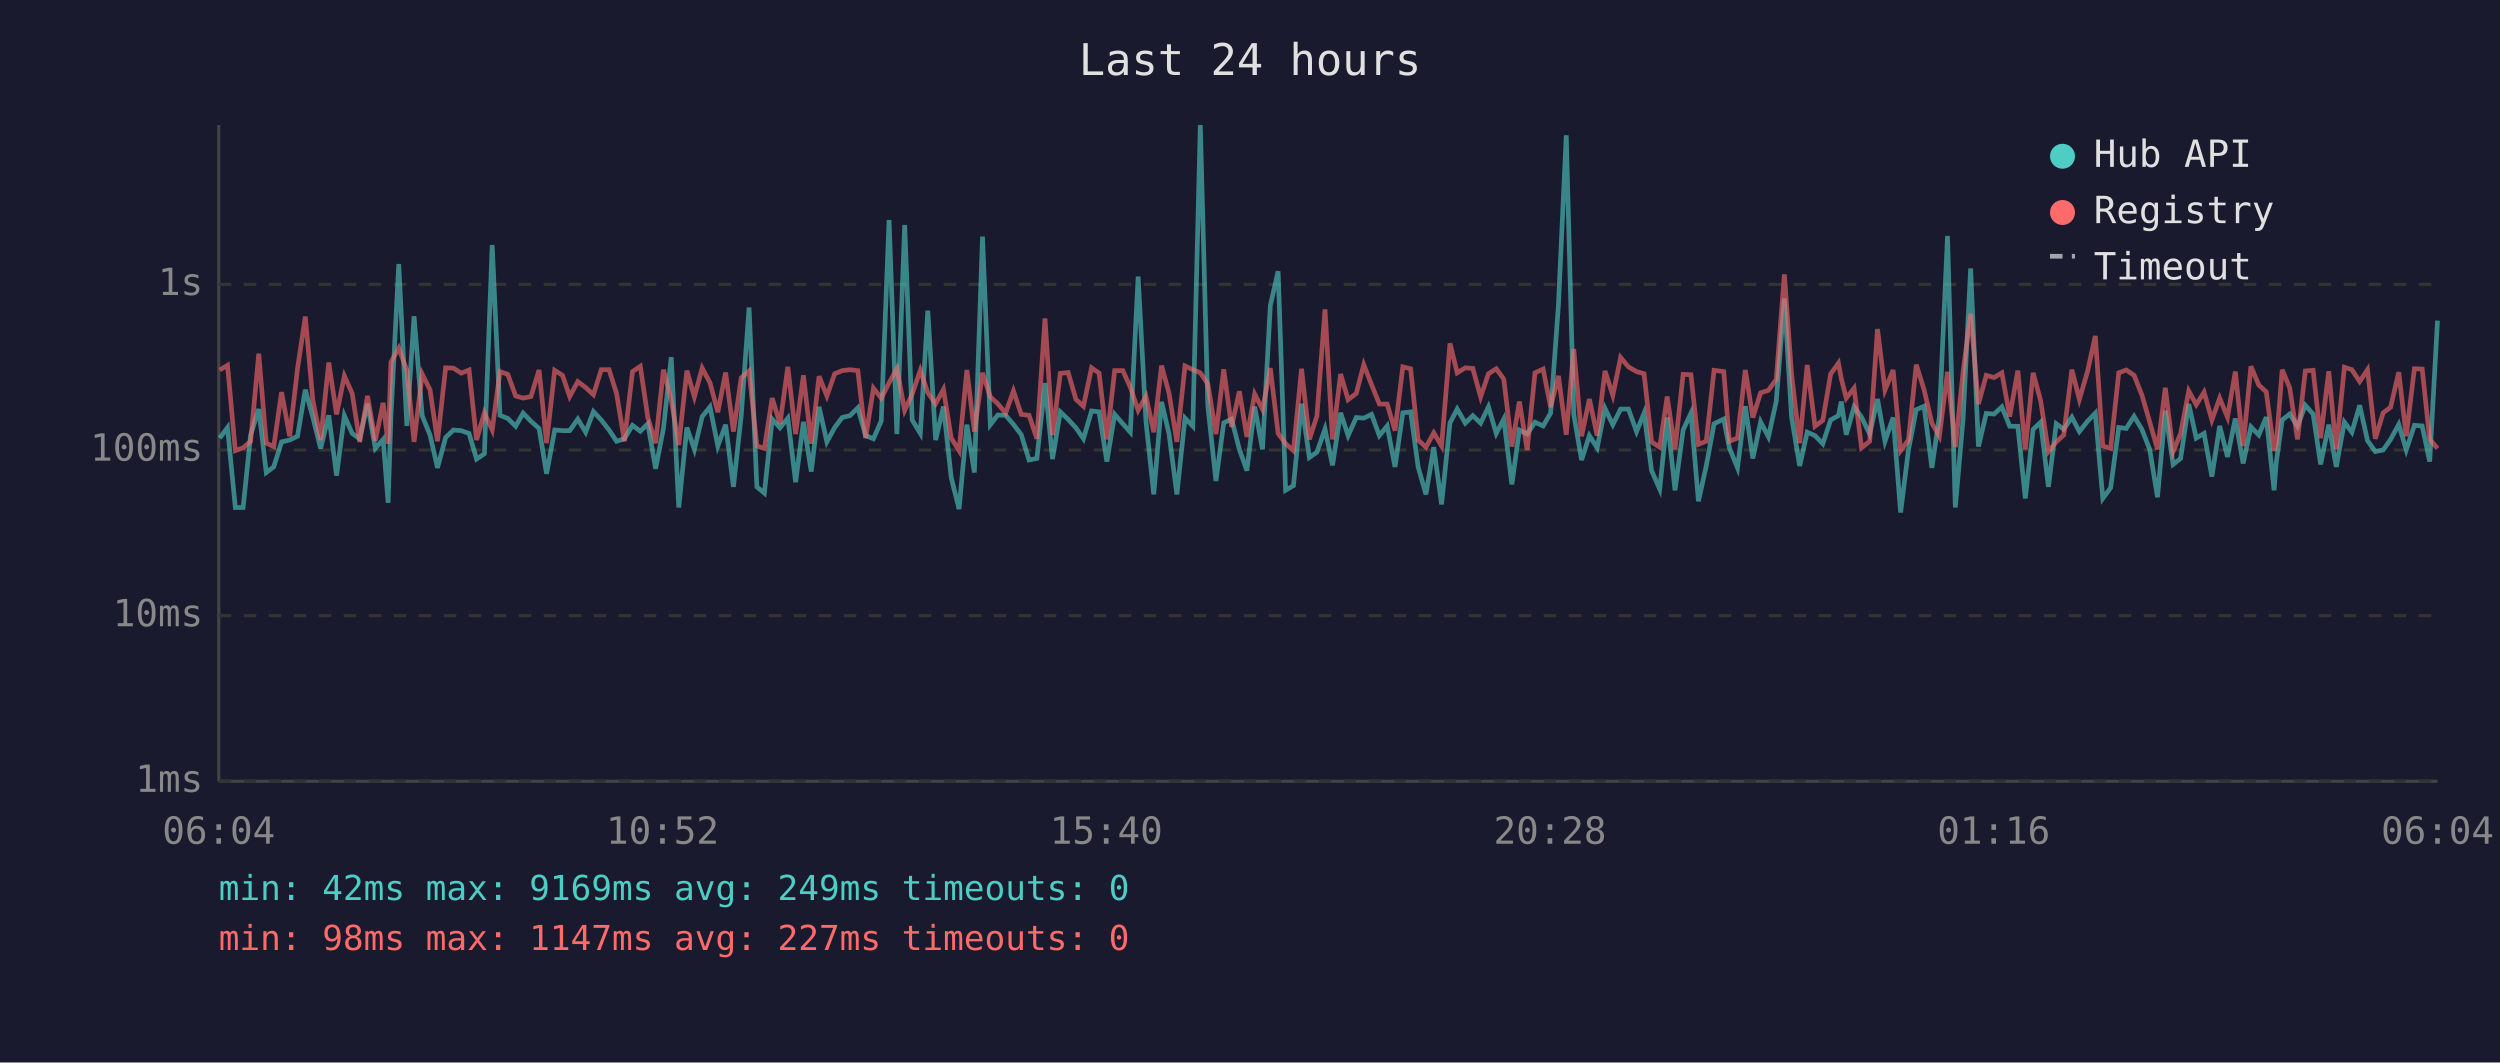
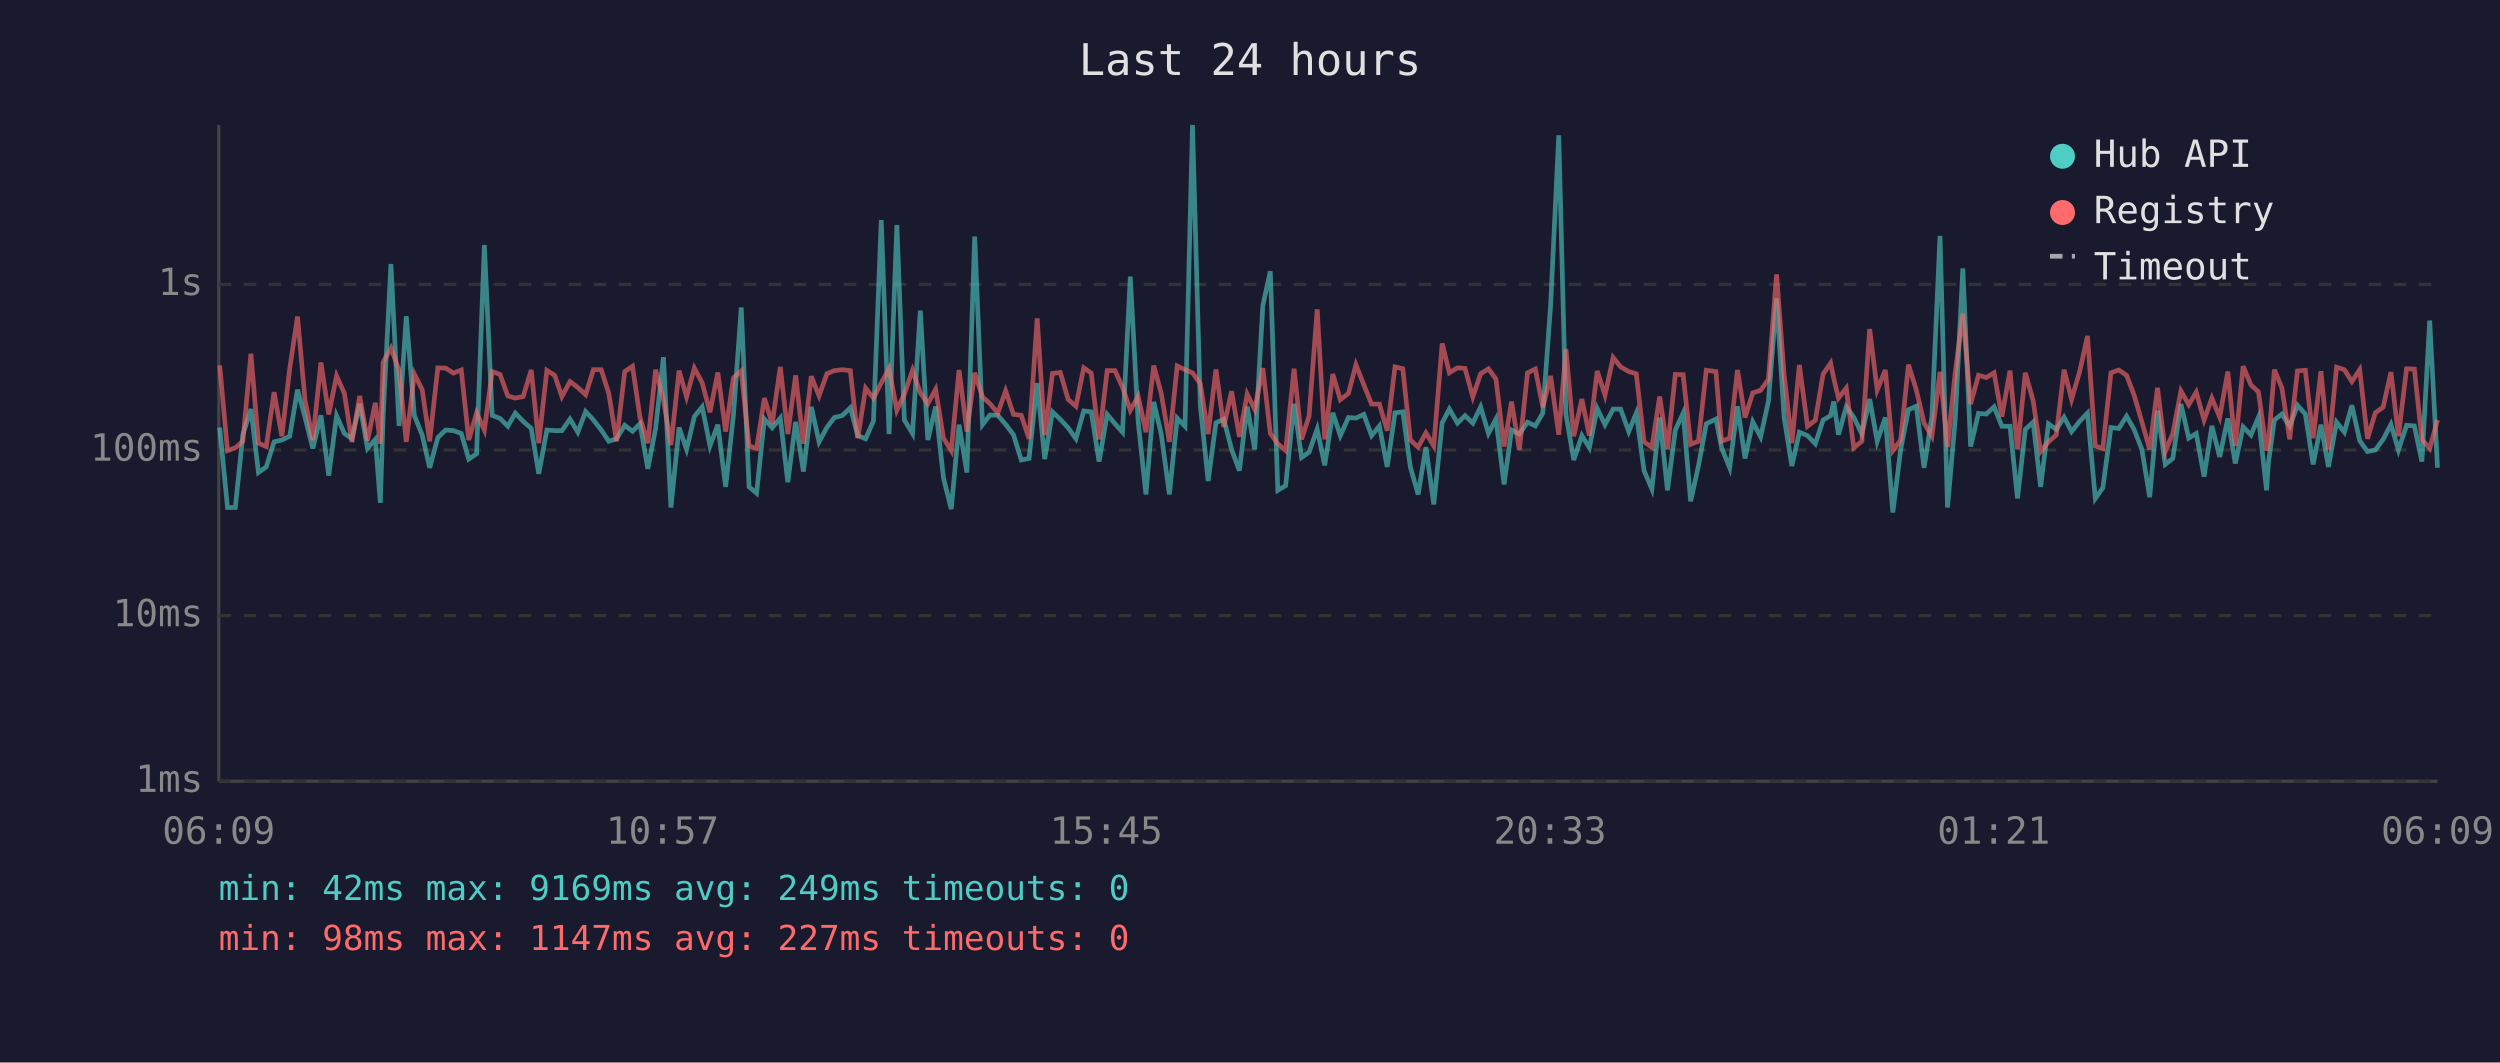
<svg xmlns="http://www.w3.org/2000/svg" viewBox="0 0 800 340" font-family="monospace" font-size="12">
  <rect width="800" height="340" fill="#1a1a2e" />
  <text x="400" y="24" fill="#e0e0e0" font-size="14" text-anchor="middle">Last 24 hours</text>
  <line x1="70" y1="40" x2="70" y2="250" stroke="#444" stroke-width="1" />
  <line x1="70" y1="250" x2="780" y2="250" stroke="#444" stroke-width="1" />
  <line x1="70" y1="250" x2="780" y2="250" stroke="#333" stroke-width="1" stroke-dasharray="4" />
  <text x="65" y="250" fill="#888" text-anchor="end" dominant-baseline="middle">1ms</text>
  <line x1="70" y1="197" x2="780" y2="197" stroke="#333" stroke-width="1" stroke-dasharray="4" />
  <text x="65" y="197" fill="#888" text-anchor="end" dominant-baseline="middle">10ms</text>
  <line x1="70" y1="144" x2="780" y2="144" stroke="#333" stroke-width="1" stroke-dasharray="4" />
  <text x="65" y="144" fill="#888" text-anchor="end" dominant-baseline="middle">100ms</text>
  <line x1="70" y1="91" x2="780" y2="91" stroke="#333" stroke-width="1" stroke-dasharray="4" />
  <text x="65" y="91" fill="#888" text-anchor="end" dominant-baseline="middle">1s</text>
-   <text x="70" y="270" fill="#888" text-anchor="middle">06:04</text>
-   <text x="212" y="270" fill="#888" text-anchor="middle">10:52</text>
-   <text x="354" y="270" fill="#888" text-anchor="middle">15:40</text>
-   <text x="496" y="270" fill="#888" text-anchor="middle">20:28</text>
-   <text x="638" y="270" fill="#888" text-anchor="middle">01:16</text>
-   <text x="780" y="270" fill="#888" text-anchor="middle">06:04</text>
-   <polyline points="70.3,140.2 72.8,136.8 75.3,162.4 77.8,162.4 80.2,139.2 82.8,130.9 85.2,151.2 87.6,149.4 90.1,141.4 92.7,140.8 95.2,139.6 97.7,124.7 100.1,133.5 102.6,143.5 105.2,132.9 107.7,152.2 110.2,133.0 112.7,138.7 115.1,140.4 117.6,129.2 120.1,143.5 122.6,140.6 124.2,160.9 125.1,133.2 127.6,84.5 130.2,136.3 132.5,101.2 135.1,133.0 137.6,139.2 140.0,149.7 142.6,140.0 145.1,137.6 147.6,137.8 150.1,138.7 152.5,146.9 155.0,145.2 157.5,78.4 160.0,132.9 162.5,133.9 165.0,136.4 167.4,132.2 169.9,134.8 172.5,137.1 174.9,151.6 177.5,137.6 180.0,137.8 182.3,137.8 184.9,134.1 187.4,138.3 189.9,131.7 192.4,134.4 194.9,137.6 197.3,141.2 199.8,140.4 202.4,136.1 204.9,138.0 207.3,135.6 209.8,150.0 212.3,137.1 214.8,114.3 217.2,162.4 219.8,136.8 222.2,143.8 224.7,133.3 227.2,130.2 229.7,142.7 232.2,135.9 234.7,155.8 237.2,132.9 239.7,98.4 242.2,155.8 244.6,157.8 247.1,134.1 249.6,136.9 252.1,133.8 254.6,154.3 257.1,135.0 259.6,150.9 262.1,130.2 264.6,141.4 267.1,136.8 269.5,133.6 272.0,133.0 274.5,130.5 277.0,139.4 279.5,140.4 282.0,134.7 284.5,70.4 287.0,138.9 289.5,72.0 291.9,134.4 294.5,138.7 296.9,99.4 299.4,140.8 301.9,130.1 304.4,152.9 306.9,162.9 309.4,135.9 311.8,151.2 314.4,75.7 316.9,135.9 319.3,132.8 321.8,132.9 324.3,135.8 326.8,139.1 329.3,147.2 331.8,146.7 334.4,122.6 336.8,146.9 339.3,131.8 341.8,134.2 344.3,136.9 346.7,140.4 349.3,131.5 351.7,131.8 354.2,147.7 356.7,132.6 359.3,135.6 361.7,138.3 364.2,88.5 366.7,134.8 369.2,158.2 371.7,128.6 374.1,138.9 376.6,158.2 379.2,133.8 381.7,136.4 384.1,40.0 386.5,129.8 389.1,153.9 391.6,135.3 394.1,134.1 396.6,143.8 399.0,150.6 401.5,130.1 404.0,143.8 406.5,97.8 409.0,86.8 411.4,156.9 413.9,155.4 416.5,129.2 419.0,146.4 421.4,144.7 424.0,137.3 426.4,148.9 429.0,132.1 431.4,139.4 434.0,133.6 436.4,133.8 438.9,132.6 441.4,139.4 443.9,136.3 446.4,149.4 448.9,132.1 451.4,131.8 453.8,149.4 456.3,158.2 458.8,143.1 461.3,161.4 464.0,135.3 466.3,130.9 468.9,135.4 471.3,133.0 473.8,135.4 476.3,130.2 478.8,138.7 481.2,134.1 483.8,155.0 486.2,137.6 488.7,138.9 491.2,135.1 493.8,136.3 496.2,132.2 498.7,97.6 501.2,43.3 503.6,132.6 506.1,147.2 508.6,139.4 511.1,143.3 513.6,130.7 516.1,135.9 518.6,130.9 521.1,130.9 523.7,138.1 526.1,132.2 528.5,150.6 531.1,156.5 533.5,133.6 536.0,156.9 538.6,137.6 541.1,132.2 543.5,160.4 546.0,149.1 548.5,135.6 551.6,134.1 553.4,143.3 556.0,149.7 558.5,130.0 560.9,146.7 563.4,135.0 565.9,139.8 568.4,128.4 571.0,95.5 573.3,133.5 575.9,149.1 578.3,138.3 580.8,139.4 583.3,142.0 585.8,134.4 588.3,133.0 589.2,128.5 590.8,139.1 593.3,130.2 595.7,133.5 598.3,138.9 600.8,127.7 603.2,141.2 605.8,133.6 608.2,164.0 610.7,144.0 613.2,131.1 615.7,130.0 618.2,149.7 620.6,133.3 623.2,75.5 625.7,162.4 628.2,133.9 630.6,85.9 633.1,142.9 635.6,132.3 638.1,132.5 640.6,130.2 643.1,136.4 645.7,136.4 648.1,159.5 650.6,137.4 653.0,135.1 655.5,155.8 658.0,135.6 660.4,137.4 663.0,133.5 665.4,138.1 668.0,134.8 670.5,132.2 672.9,159.5 675.4,156.1 678.0,136.8 680.4,137.1 682.9,133.2 685.4,137.4 687.9,143.8 690.4,159.1 692.9,131.4 695.4,148.6 697.8,146.7 700.4,129.3 702.8,140.2 705.3,138.7 707.8,152.5 710.3,136.3 712.8,146.2 715.3,133.9 717.8,148.3 720.3,136.6 722.8,139.2 725.2,133.5 727.7,156.9 728.4,148.0 730.3,134.4 732.7,132.5 735.2,136.4 737.7,129.7 740.2,132.5 742.6,148.6 745.2,135.9 747.6,149.4 750.2,135.1 752.6,138.3 755.1,129.7 757.6,141.0 760.1,144.5 762.6,144.0 765.0,140.6 767.6,135.8 770.0,144.0 772.6,136.1 775.1,136.3 777.5,147.7 780.0,102.6" fill="none" stroke="#4ecdc4" stroke-width="1.5" opacity="0.6" />
-   <polyline points="70.3,118.4 72.8,116.9 75.3,144.2 77.8,143.3 80.2,141.2 82.8,113.2 85.2,141.8 87.6,142.9 90.1,125.5 92.7,139.6 95.2,118.0 97.7,101.3 100.1,128.0 102.6,140.8 105.2,116.0 107.7,132.6 110.2,120.3 112.7,125.9 115.1,141.4 117.6,126.7 120.1,141.0 122.6,128.9 124.2,142.0 125.1,115.9 127.6,111.4 130.2,118.5 132.5,141.4 135.1,119.7 137.6,124.7 140.0,141.2 142.6,117.7 145.1,117.8 147.6,119.4 150.1,118.4 152.5,140.8 155.0,132.1 157.5,137.6 160.0,118.9 162.5,119.8 165.0,126.7 167.4,127.4 169.9,126.9 172.5,118.4 174.9,141.8 177.5,118.5 180.0,120.1 182.3,126.9 184.9,122.1 187.4,124.0 189.9,126.3 192.4,118.3 194.9,118.3 197.3,125.9 199.8,141.2 202.4,118.9 204.9,117.2 207.3,133.6 209.8,141.8 212.3,118.3 214.8,127.9 217.2,142.4 219.8,118.6 222.2,127.0 224.7,117.8 227.2,122.5 229.7,131.9 232.2,119.2 234.7,138.1 237.2,120.9 239.7,118.7 242.2,142.7 244.6,143.5 247.1,127.4 249.6,135.6 252.1,117.4 254.6,138.9 257.1,120.1 259.6,142.0 262.1,120.4 264.6,126.7 267.1,119.6 269.5,118.6 272.0,118.3 274.5,118.6 277.0,140.2 279.5,124.2 282.0,127.4 284.5,122.5 287.0,118.0 289.5,131.3 291.9,126.1 294.5,118.5 296.9,125.7 299.4,129.2 301.9,124.6 304.4,140.2 306.9,144.2 309.4,118.4 311.8,138.1 314.4,119.3 316.9,127.0 319.3,129.2 321.8,132.2 324.3,125.1 326.8,132.6 329.3,132.9 331.8,140.4 334.4,101.9 336.8,139.2 339.3,119.5 341.8,119.2 344.3,127.8 346.7,130.0 349.3,117.7 351.7,119.4 354.2,140.6 356.7,118.6 359.3,118.6 361.7,123.9 364.2,131.3 366.7,126.8 369.2,138.3 371.7,117.0 374.1,125.9 376.6,141.4 379.2,117.1 381.7,118.3 384.1,119.3 386.5,122.8 389.1,138.9 391.6,118.2 394.1,136.6 396.6,125.2 399.0,139.8 401.5,126.1 404.0,131.0 406.5,117.8 409.0,138.7 411.4,142.0 413.9,144.2 416.5,118.0 419.0,140.6 421.4,133.2 424.0,99.0 426.4,140.6 429.0,119.7 431.4,127.9 434.0,125.9 436.4,116.7 438.9,123.1 441.4,129.3 443.9,129.3 446.4,137.8 448.9,117.4 451.4,118.0 453.8,140.8 456.3,143.1 458.8,138.5 461.3,142.7 464.0,109.9 466.3,119.3 468.9,117.7 471.3,117.9 473.8,127.0 476.3,119.6 478.8,118.0 481.2,121.3 483.8,142.9 486.2,128.5 488.7,144.0 491.2,119.3 493.8,118.1 496.2,130.3 498.7,120.3 501.2,139.1 503.6,111.7 506.1,139.6 508.6,127.7 511.1,139.4 513.6,118.7 516.1,126.5 518.6,114.4 521.1,117.4 523.7,118.9 526.1,119.6 528.5,141.4 531.1,143.1 533.5,126.9 536.0,143.8 538.6,119.8 541.1,119.9 543.5,142.2 546.0,141.2 548.5,118.5 551.6,118.9 553.4,141.2 556.0,140.2 558.5,118.4 560.9,133.6 563.4,125.7 565.9,124.9 568.4,121.4 571.0,87.8 573.3,119.8 575.9,141.8 578.3,116.8 580.8,136.4 583.3,134.5 585.8,119.7 588.3,116.2 589.2,121.1 590.8,127.4 593.3,124.2 595.7,143.3 598.3,141.2 600.8,105.3 603.2,124.8 605.8,118.4 608.2,144.2 610.7,140.8 613.2,116.7 615.7,124.7 618.2,135.4 620.6,139.6 623.2,119.0 625.7,143.1 628.2,118.9 630.6,100.4 633.1,129.3 635.6,120.1 638.1,120.8 640.6,119.3 643.1,133.3 645.7,118.6 648.1,143.8 650.6,119.3 653.0,128.2 655.5,144.5 658.0,141.4 660.4,139.2 663.0,118.3 665.4,127.8 668.0,118.9 670.5,107.5 672.9,142.7 675.4,143.5 678.0,119.3 680.4,118.4 682.9,120.1 685.4,126.4 687.9,135.0 690.4,143.8 692.9,124.1 695.4,144.5 697.8,138.7 700.4,125.1 702.8,129.5 705.3,125.5 707.8,134.4 710.3,127.4 712.8,133.5 715.3,118.9 717.8,142.7 720.3,117.2 722.8,123.2 725.2,125.4 727.7,144.2 728.4,142.0 730.3,118.3 732.7,124.1 735.2,140.6 737.7,118.7 740.2,118.5 742.6,140.2 745.2,118.8 747.6,143.8 750.2,117.5 752.6,118.3 755.1,122.1 757.6,118.3 760.1,140.4 762.6,132.1 765.0,130.3 767.6,119.1 770.0,139.6 772.6,118.0 775.1,118.1 777.5,140.6 780.0,143.5" fill="none" stroke="#ff6b6b" stroke-width="1.5" opacity="0.6" />
+   <text x="70" y="270" fill="#888" text-anchor="middle">06:09</text>
+   <text x="212" y="270" fill="#888" text-anchor="middle">10:57</text>
+   <text x="354" y="270" fill="#888" text-anchor="middle">15:45</text>
+   <text x="496" y="270" fill="#888" text-anchor="middle">20:33</text>
+   <text x="638" y="270" fill="#888" text-anchor="middle">01:21</text>
+   <text x="780" y="270" fill="#888" text-anchor="middle">06:09</text>
+   <polyline points="70.3,136.8 72.8,162.4 75.3,162.4 77.7,139.2 80.3,130.9 82.7,151.2 85.2,149.4 87.7,141.4 90.2,140.8 92.7,139.6 95.2,124.7 97.6,133.5 100.1,143.5 102.7,132.9 105.2,152.2 107.7,133.0 110.2,138.7 112.6,140.4 115.1,129.2 117.6,143.5 120.1,140.6 121.7,160.9 122.6,133.2 125.1,84.5 127.7,136.3 130.0,101.2 132.6,133.0 135.1,139.2 137.5,149.7 140.1,140.0 142.6,137.6 145.1,137.8 147.6,138.7 150.0,146.9 152.5,145.2 155.0,78.4 157.5,132.9 160.0,133.9 162.5,136.4 164.9,132.2 167.4,134.8 170.0,137.1 172.4,151.6 175.0,137.6 177.5,137.8 179.8,137.8 182.4,134.1 184.9,138.3 187.4,131.7 189.9,134.4 192.4,137.6 194.8,141.2 197.3,140.4 199.9,136.1 202.4,138.0 204.8,135.6 207.3,150.0 209.8,137.1 212.3,114.3 214.7,162.4 217.3,136.8 219.7,143.8 222.2,133.3 224.7,130.2 227.2,142.7 229.7,135.9 232.2,155.8 234.7,132.9 237.2,98.4 239.7,155.8 242.1,157.8 244.6,134.1 247.1,136.9 249.7,133.8 252.1,154.3 254.6,135.0 257.1,150.9 259.6,130.2 262.1,141.4 264.6,136.8 267.0,133.6 269.5,133.0 272.1,130.5 274.5,139.4 277.0,140.4 279.5,134.7 282.0,70.4 284.5,138.9 287.0,72.0 289.4,134.4 292.0,138.7 294.5,99.4 296.9,140.8 299.4,130.1 301.9,152.9 304.4,162.9 306.9,135.9 309.4,151.2 311.9,75.7 314.4,135.9 316.8,132.8 319.3,132.9 321.8,135.8 324.3,139.1 326.8,147.2 329.3,146.7 331.9,122.6 334.3,146.9 336.8,131.8 339.3,134.2 341.8,136.9 344.3,140.4 346.8,131.5 349.2,131.8 351.7,147.7 354.3,132.6 356.8,135.6 359.2,138.3 361.7,88.5 364.2,134.8 366.7,158.2 369.2,128.6 371.6,138.9 374.2,158.2 376.7,133.8 379.2,136.4 381.6,40.0 384.1,129.8 386.6,153.9 389.1,135.3 391.6,134.1 394.1,143.8 396.6,150.6 399.1,130.1 401.5,143.8 404.1,97.8 406.5,86.8 408.9,156.9 411.4,155.4 414.1,129.2 416.5,146.4 418.9,144.7 421.5,137.3 423.9,148.9 426.5,132.1 428.9,139.4 431.5,133.6 433.9,133.8 436.4,132.6 438.9,139.4 441.4,136.3 443.9,149.4 446.4,132.1 448.9,131.8 451.3,149.4 453.8,158.2 456.3,143.1 458.8,161.4 461.5,135.3 463.8,130.9 466.4,135.4 468.8,133.0 471.3,135.4 473.8,130.2 476.3,138.7 478.7,134.1 481.3,155.0 483.7,137.6 486.2,138.9 488.8,135.1 491.3,136.3 493.7,132.2 496.2,97.6 498.8,43.3 501.1,132.6 503.6,147.2 506.2,139.4 508.6,143.3 511.1,130.7 513.6,135.9 516.2,130.9 518.6,130.9 521.2,138.1 523.6,132.2 526.1,150.6 528.6,156.5 531.1,133.6 533.6,156.9 536.1,137.6 538.6,132.2 541.0,160.4 543.5,149.1 546.0,135.6 549.1,134.1 550.9,143.3 553.5,149.7 556.0,130.0 558.4,146.7 560.9,135.0 563.4,139.8 565.9,128.4 568.5,95.5 570.9,133.5 573.4,149.1 575.8,138.3 578.4,139.4 580.9,142.0 583.4,134.4 585.8,133.0 586.8,128.5 588.3,139.1 590.8,130.2 593.2,133.5 595.8,138.9 598.3,127.7 600.7,141.2 603.3,133.6 605.7,164.0 608.2,144.0 610.7,131.1 613.2,130.0 615.7,149.7 618.2,133.3 620.8,75.5 623.2,162.4 625.7,133.9 628.1,85.9 630.6,142.9 633.1,132.3 635.6,132.5 638.1,130.2 640.6,136.4 643.2,136.4 645.6,159.5 648.1,137.4 650.6,135.1 653.0,155.8 655.5,135.6 658.0,137.4 660.5,133.5 662.9,138.1 665.5,134.8 668.0,132.2 670.5,159.5 672.9,156.1 675.5,136.8 678.0,137.1 680.5,133.2 682.9,137.4 685.4,143.8 687.9,159.1 690.4,131.4 692.9,148.6 695.3,146.7 697.9,129.3 700.4,140.2 702.8,138.7 705.3,152.5 707.8,136.3 710.3,146.2 712.9,133.9 715.3,148.3 717.8,136.6 720.3,139.2 722.7,133.5 725.3,156.9 725.9,148.0 727.8,134.4 730.2,132.5 732.7,136.4 735.2,129.7 737.7,132.5 740.2,148.6 742.7,135.9 745.1,149.4 747.7,135.1 750.2,138.3 752.6,129.7 755.1,141.0 757.6,144.5 760.1,144.0 762.6,140.6 765.1,135.8 767.5,144.0 770.1,136.1 772.6,136.3 775.0,147.7 777.5,102.6 780.0,149.7" fill="none" stroke="#4ecdc4" stroke-width="1.5" opacity="0.6" />
+   <polyline points="70.3,116.9 72.8,144.2 75.3,143.3 77.7,141.2 80.3,113.2 82.7,141.8 85.2,142.9 87.7,125.5 90.2,139.6 92.7,118.0 95.2,101.3 97.6,128.0 100.1,140.8 102.7,116.0 105.2,132.6 107.7,120.3 110.2,125.9 112.6,141.4 115.1,126.7 117.6,141.0 120.1,128.9 121.7,142.0 122.6,115.9 125.1,111.4 127.7,118.5 130.0,141.4 132.6,119.7 135.1,124.7 137.5,141.2 140.1,117.7 142.6,117.8 145.1,119.4 147.6,118.4 150.0,140.8 152.5,132.1 155.0,137.6 157.5,118.9 160.0,119.8 162.5,126.7 164.9,127.4 167.4,126.9 170.0,118.4 172.4,141.8 175.0,118.5 177.5,120.1 179.8,126.9 182.4,122.1 184.9,124.0 187.4,126.3 189.9,118.3 192.4,118.3 194.8,125.9 197.3,141.2 199.9,118.9 202.4,117.2 204.8,133.6 207.3,141.8 209.8,118.3 212.3,127.9 214.7,142.4 217.3,118.6 219.7,127.0 222.2,117.8 224.7,122.5 227.2,131.9 229.7,119.2 232.2,138.1 234.7,120.9 237.2,118.7 239.7,142.7 242.1,143.5 244.6,127.4 247.1,135.6 249.7,117.4 252.1,138.9 254.6,120.1 257.1,142.0 259.6,120.4 262.1,126.7 264.6,119.6 267.0,118.6 269.5,118.3 272.1,118.6 274.5,140.2 277.0,124.2 279.5,127.4 282.0,122.5 284.5,118.0 287.0,131.3 289.4,126.1 292.0,118.5 294.5,125.7 296.9,129.2 299.4,124.6 301.9,140.2 304.4,144.2 306.9,118.4 309.4,138.1 311.9,119.3 314.4,127.0 316.8,129.2 319.3,132.2 321.8,125.1 324.3,132.6 326.8,132.9 329.3,140.4 331.9,101.9 334.3,139.2 336.8,119.5 339.3,119.2 341.8,127.8 344.3,130.0 346.8,117.7 349.2,119.4 351.7,140.6 354.3,118.6 356.8,118.6 359.2,123.9 361.7,131.3 364.2,126.8 366.7,138.3 369.2,117.0 371.6,125.9 374.2,141.4 376.7,117.1 379.2,118.3 381.6,119.3 384.1,122.8 386.6,138.9 389.1,118.2 391.6,136.6 394.1,125.2 396.6,139.8 399.1,126.1 401.5,131.0 404.1,117.8 406.5,138.7 408.9,142.0 411.4,144.2 414.1,118.0 416.5,140.6 418.9,133.2 421.5,99.0 423.9,140.6 426.5,119.7 428.9,127.9 431.5,125.9 433.9,116.7 436.4,123.1 438.9,129.3 441.4,129.3 443.9,137.8 446.4,117.4 448.9,118.0 451.3,140.8 453.8,143.1 456.3,138.5 458.8,142.7 461.5,109.9 463.8,119.3 466.4,117.7 468.8,117.9 471.3,127.0 473.8,119.6 476.3,118.0 478.7,121.3 481.3,142.9 483.7,128.5 486.2,144.0 488.8,119.3 491.3,118.1 493.7,130.3 496.2,120.3 498.8,139.1 501.1,111.7 503.6,139.6 506.2,127.7 508.6,139.4 511.1,118.7 513.6,126.5 516.2,114.4 518.6,117.4 521.2,118.9 523.6,119.6 526.1,141.4 528.6,143.1 531.1,126.9 533.6,143.8 536.1,119.8 538.6,119.9 541.0,142.2 543.5,141.2 546.0,118.5 549.1,118.9 550.9,141.2 553.5,140.2 556.0,118.4 558.4,133.6 560.9,125.7 563.4,124.9 565.9,121.4 568.5,87.8 570.9,119.8 573.4,141.8 575.8,116.8 578.4,136.4 580.9,134.5 583.4,119.7 585.8,116.2 586.8,121.1 588.3,127.4 590.8,124.2 593.2,143.3 595.8,141.2 598.3,105.3 600.7,124.8 603.3,118.4 605.7,144.2 608.2,140.8 610.7,116.7 613.2,124.7 615.7,135.4 618.2,139.6 620.8,119.0 623.2,143.1 625.7,118.9 628.1,100.4 630.6,129.3 633.1,120.1 635.6,120.8 638.1,119.3 640.6,133.3 643.2,118.6 645.6,143.8 648.1,119.3 650.6,128.2 653.0,144.5 655.5,141.4 658.0,139.2 660.5,118.3 662.9,127.8 665.5,118.9 668.0,107.5 670.5,142.7 672.9,143.5 675.5,119.3 678.0,118.4 680.5,120.1 682.9,126.4 685.4,135.0 687.9,143.8 690.4,124.1 692.9,144.5 695.3,138.7 697.9,125.1 700.4,129.5 702.8,125.5 705.3,134.4 707.8,127.4 710.3,133.5 712.9,118.9 715.3,142.7 717.8,117.2 720.3,123.2 722.7,125.4 725.3,144.2 725.9,142.0 727.8,118.3 730.2,124.1 732.7,140.6 735.2,118.7 737.7,118.5 740.2,140.2 742.7,118.8 745.1,143.8 747.7,117.5 750.2,118.3 752.6,122.1 755.1,118.3 757.6,140.4 760.1,132.1 762.6,130.3 765.1,119.1 767.5,139.6 770.1,118.0 772.6,118.1 775.0,140.6 777.5,143.5 780.0,134.4" fill="none" stroke="#ff6b6b" stroke-width="1.5" opacity="0.6" />
  <circle cx="660" cy="50" r="4" fill="#4ecdc4" />
  <text x="670" y="50" fill="#e0e0e0" dominant-baseline="middle">Hub API</text>
  <circle cx="660" cy="68" r="4" fill="#ff6b6b" />
  <text x="670" y="68" fill="#e0e0e0" dominant-baseline="middle">Registry</text>
  <line x1="656" y1="82" x2="664" y2="82" stroke="#e0e0e0" stroke-width="1.5" stroke-dasharray="4,3" opacity="0.7" />
  <text x="670" y="86" fill="#e0e0e0" dominant-baseline="middle">Timeout</text>
  <text x="70" y="288" fill="#4ecdc4" font-size="11">min: 42ms  max: 9169ms  avg: 249ms  timeouts: 0</text>
  <text x="70" y="304" fill="#ff6b6b" font-size="11">min: 98ms  max: 1147ms  avg: 227ms  timeouts: 0</text>
</svg>
